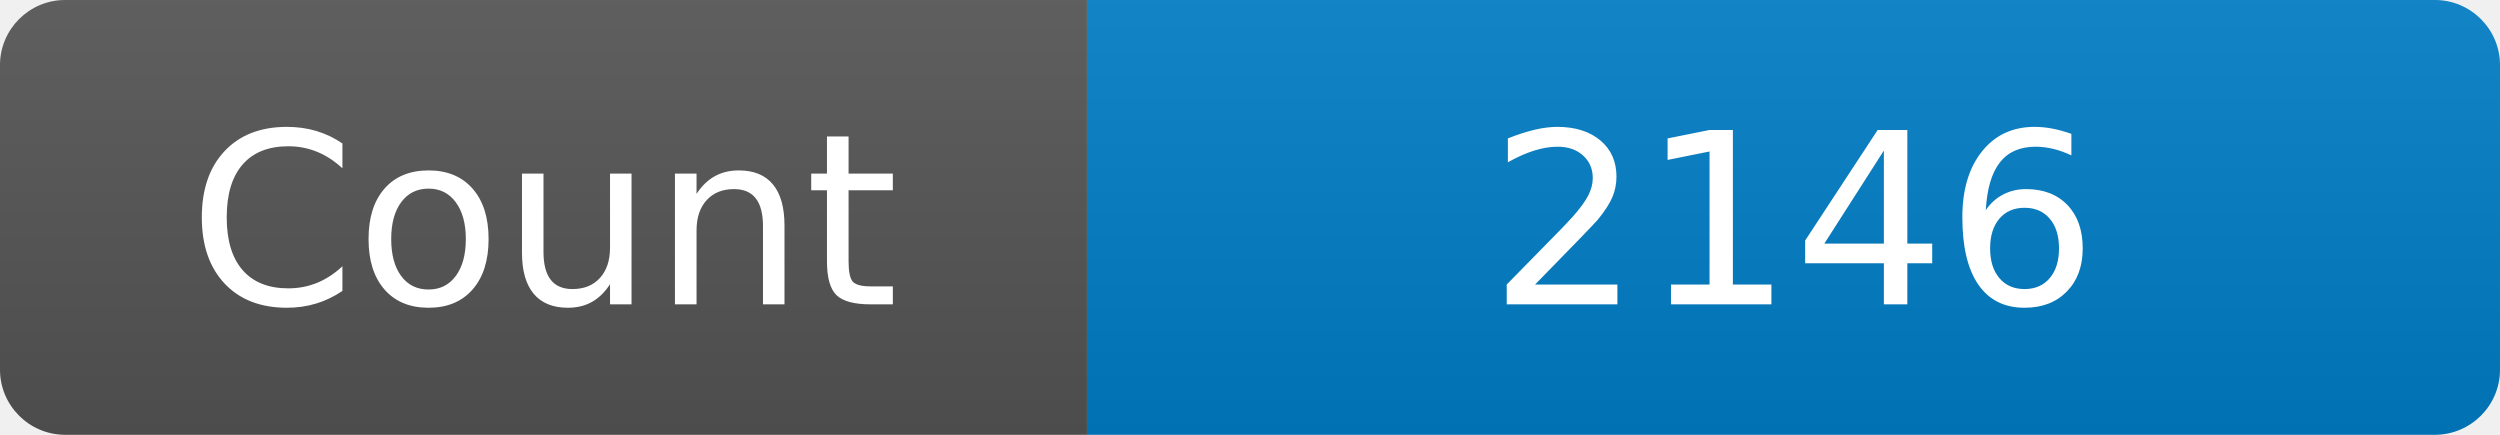
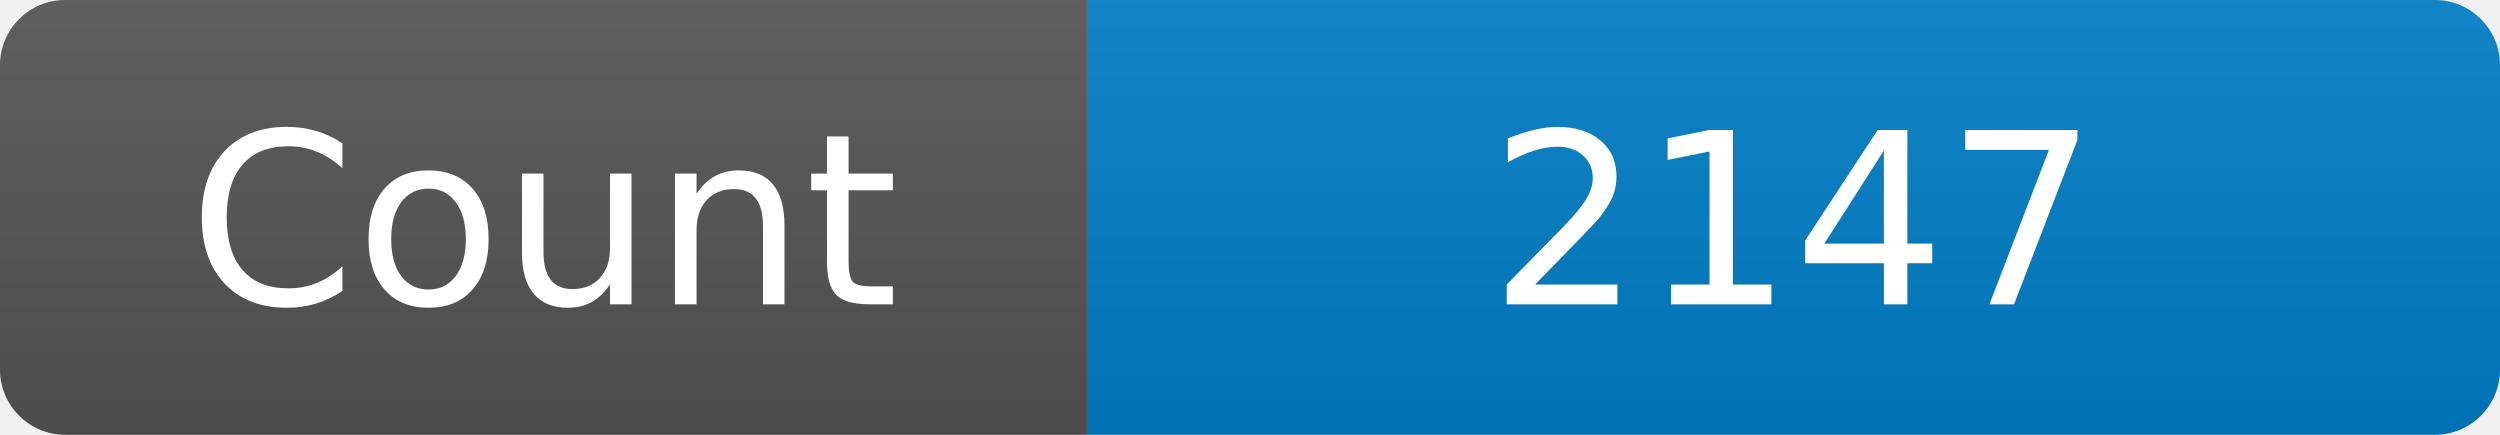
<svg xmlns="http://www.w3.org/2000/svg" width="115" height="20" role="img" aria-label="Maintained?: yes">
  <linearGradient id="s" x2="0" y2="100%">
    <stop offset="0" stop-color="#bbb" stop-opacity=".1" />
    <stop offset="1" stop-opacity=".1" />
  </linearGradient>
  <clipPath id="r">
    <rect width="115" height="20" rx="3" fill="#fff" />
  </clipPath>
  <g clip-path="url(#r)">
    <rect width="50" height="20" fill="#555" />
    <rect x="50" width="160" height="20" fill="#007ec6" />
    <rect width="115" height="20" fill="url(#s)" />
  </g>
  <g fill="#fff" text-anchor="middle" font-family="Verdana,Geneva,DejaVu Sans,sans-serif" font-size="110">
    <text x="250" y="140" transform="scale(.1)" fill="#fff">Count</text>
-     <text x="825" y="140" transform="scale(.1)" fill="#fff">2146</text>
+     <text x="825" y="140" transform="scale(.1)" fill="#fff">2147</text>
  </g>
</svg>
